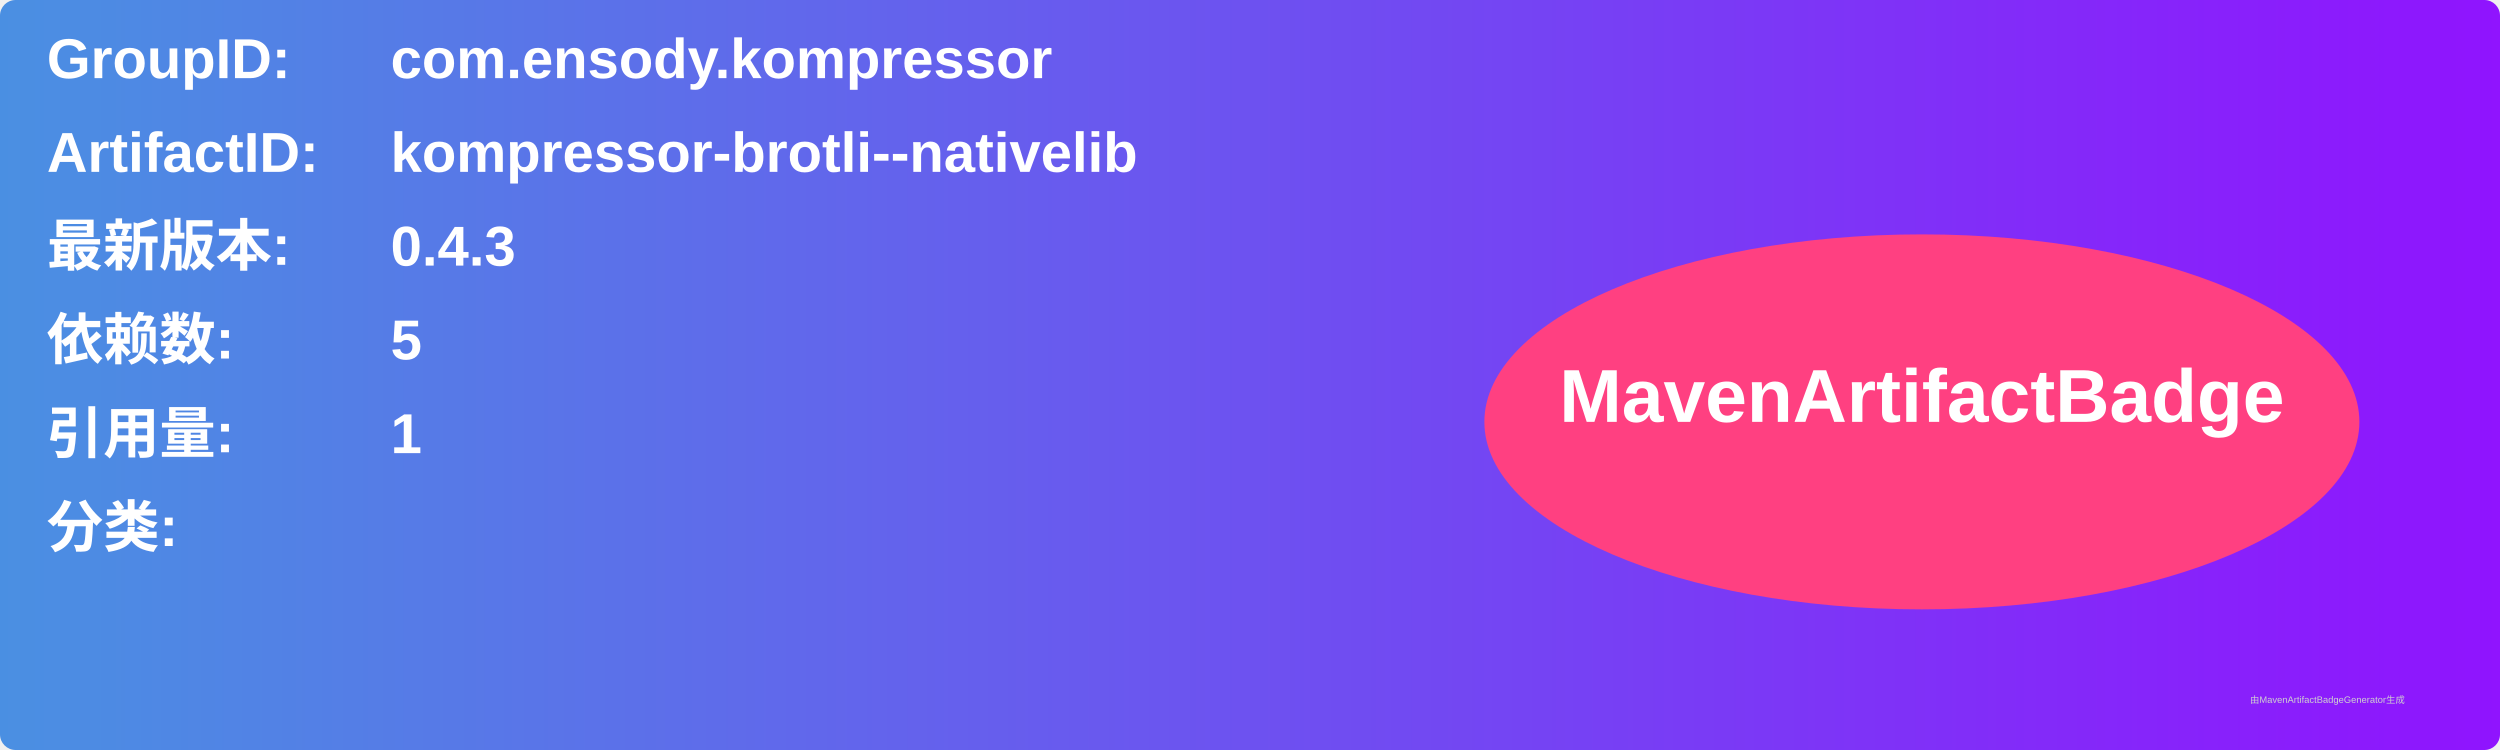
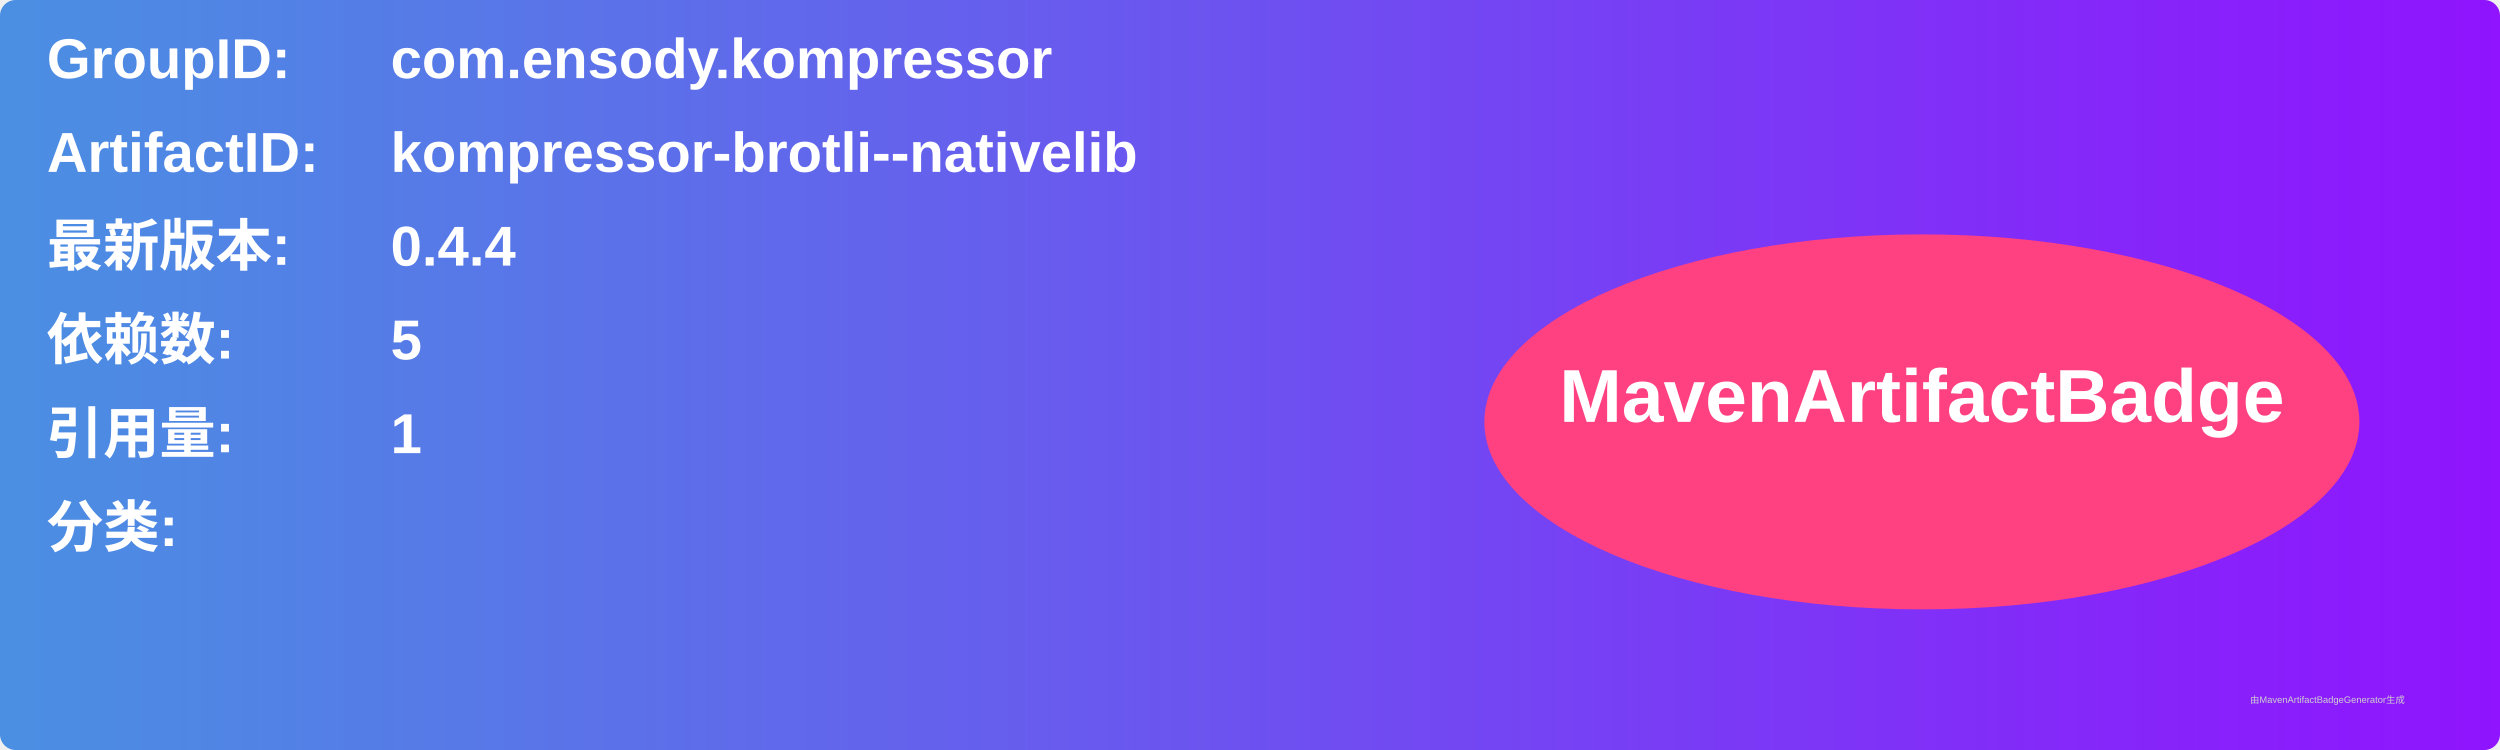
<svg xmlns="http://www.w3.org/2000/svg" width="800" height="240" viewBox="0 0 800 240">
  <linearGradient id="grad" x1="0%" y1="0%" x2="100%" y2="0%">
    <stop offset="0%" stop-color="#4a90e2" />
    <stop offset="100%" stop-color="#9013fe" />
  </linearGradient>
  <rect width="100%" height="100%" rx="5" ry="5" fill="url(#grad)" />
  <g transform="translate(15, 15)">
    <text x="0" y="10" font-family="Arial" font-size="18" fill="white" font-weight="bold" width="260">GroupID:</text>
    <text x="110" y="10" font-family="Arial" font-size="18" fill="white" font-weight="bold" width="460">com.ensody.kompressor</text>
    <text x="0" y="40" font-family="Arial" font-size="18" fill="white" font-weight="bold" width="260">ArtifactID:</text>
    <text x="110" y="40" font-family="Arial" font-size="18" fill="white" font-weight="bold" width="460">kompressor-brotli--nativelib</text>
    <text x="0" y="70" font-family="Arial" font-size="18" fill="white" font-weight="bold">最新版本:</text>
    <text x="110" y="70" font-family="Arial" font-size="18" fill="white" font-weight="bold">
-       <tspan font-weight="bold">0.4.3</tspan>
+       <tspan font-weight="bold">0.4.4</tspan>
    </text>
    <text x="0" y="100" font-family="Arial" font-size="18" fill="white" font-weight="bold">依赖数: </text>
    <text x="110" y="100" font-family="Arial" font-size="18" fill="white">
      <tspan font-weight="bold">5</tspan>
    </text>
    <text x="0" y="130" font-family="Arial" font-size="18" fill="white" font-weight="bold">引用量: </text>
    <text x="110" y="130" font-family="Arial" font-size="18" fill="white">
      <tspan font-weight="bold">1</tspan>
    </text>
    <text x="0" y="160" font-family="Arial" font-size="18" fill="white" font-weight="bold">分类:</text>
    <text x="10" y="190" font-family="Arial" font-size="10" fill="white">
      <tspan font-weight="bold" />
    </text>
    <ellipse cx="600" cy="120" rx="140" ry="60" fill="#ff4081" />
    <text x="600" y="120" text-anchor="middle" font-family="Arial" font-size="24" fill="white" font-weight="bold">MavenArtifactBadge</text>
  </g>
  <text x="720" y="225" font-family="Arial" font-size="3" fill="#d0d0d0">由MavenArtifactBadgeGenerator生成</text>
</svg>
